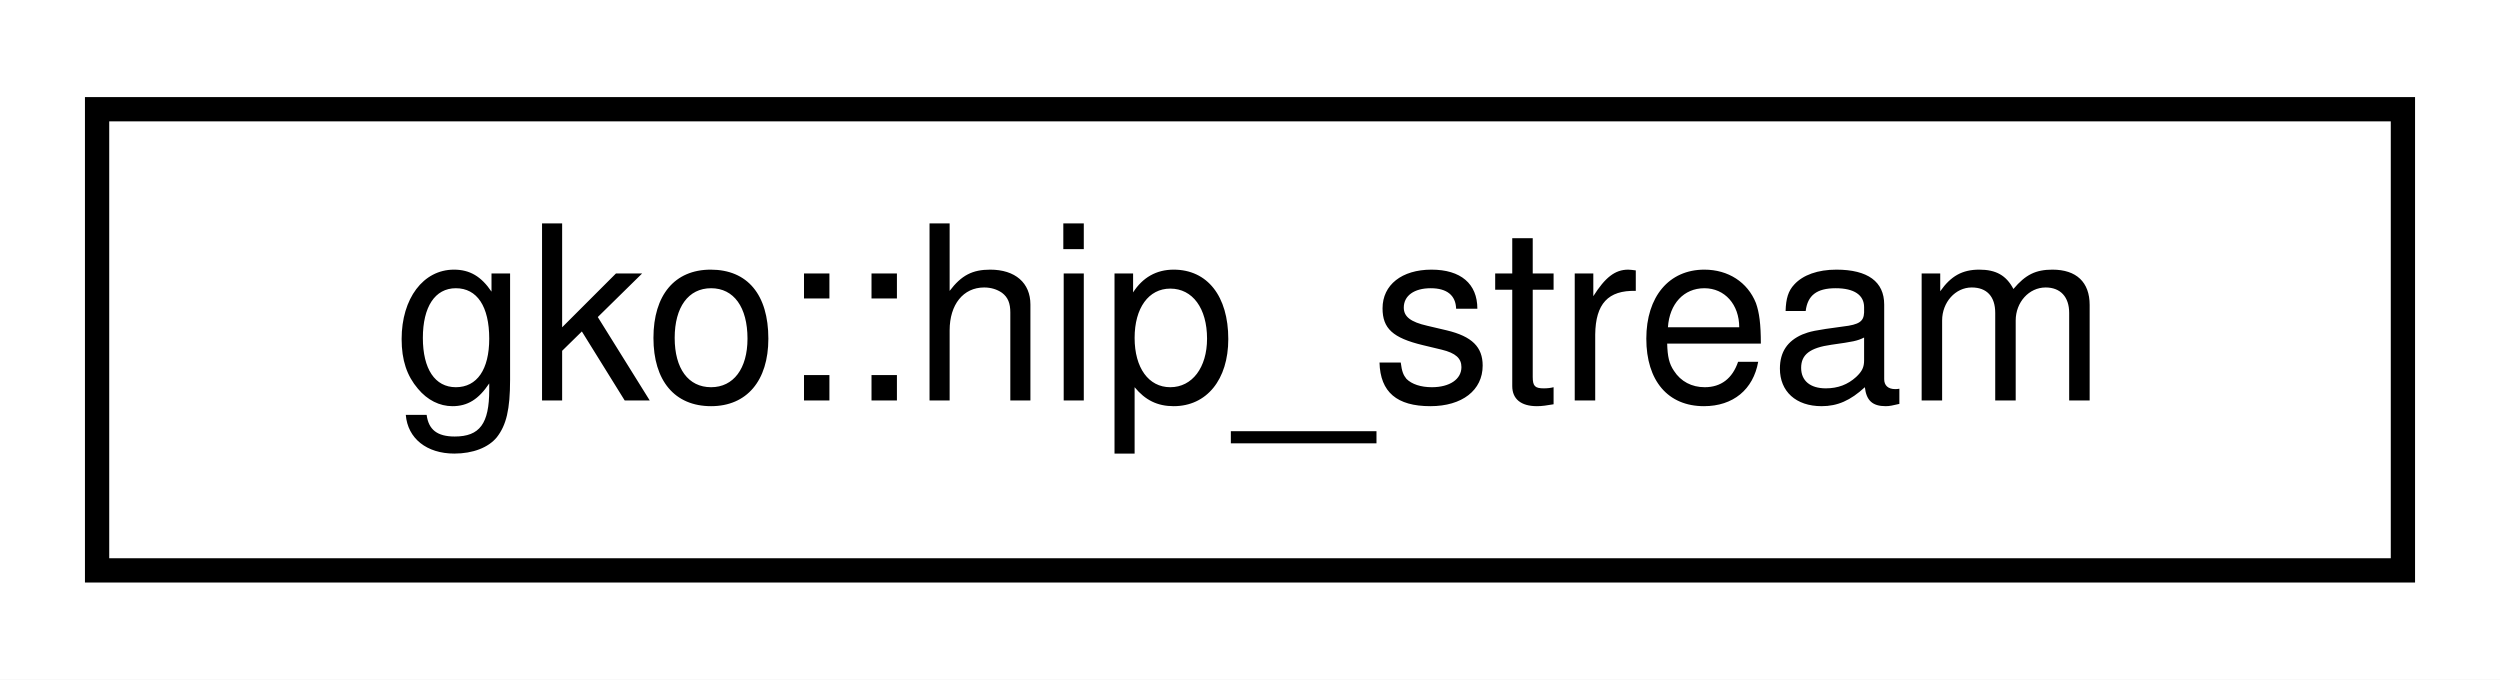
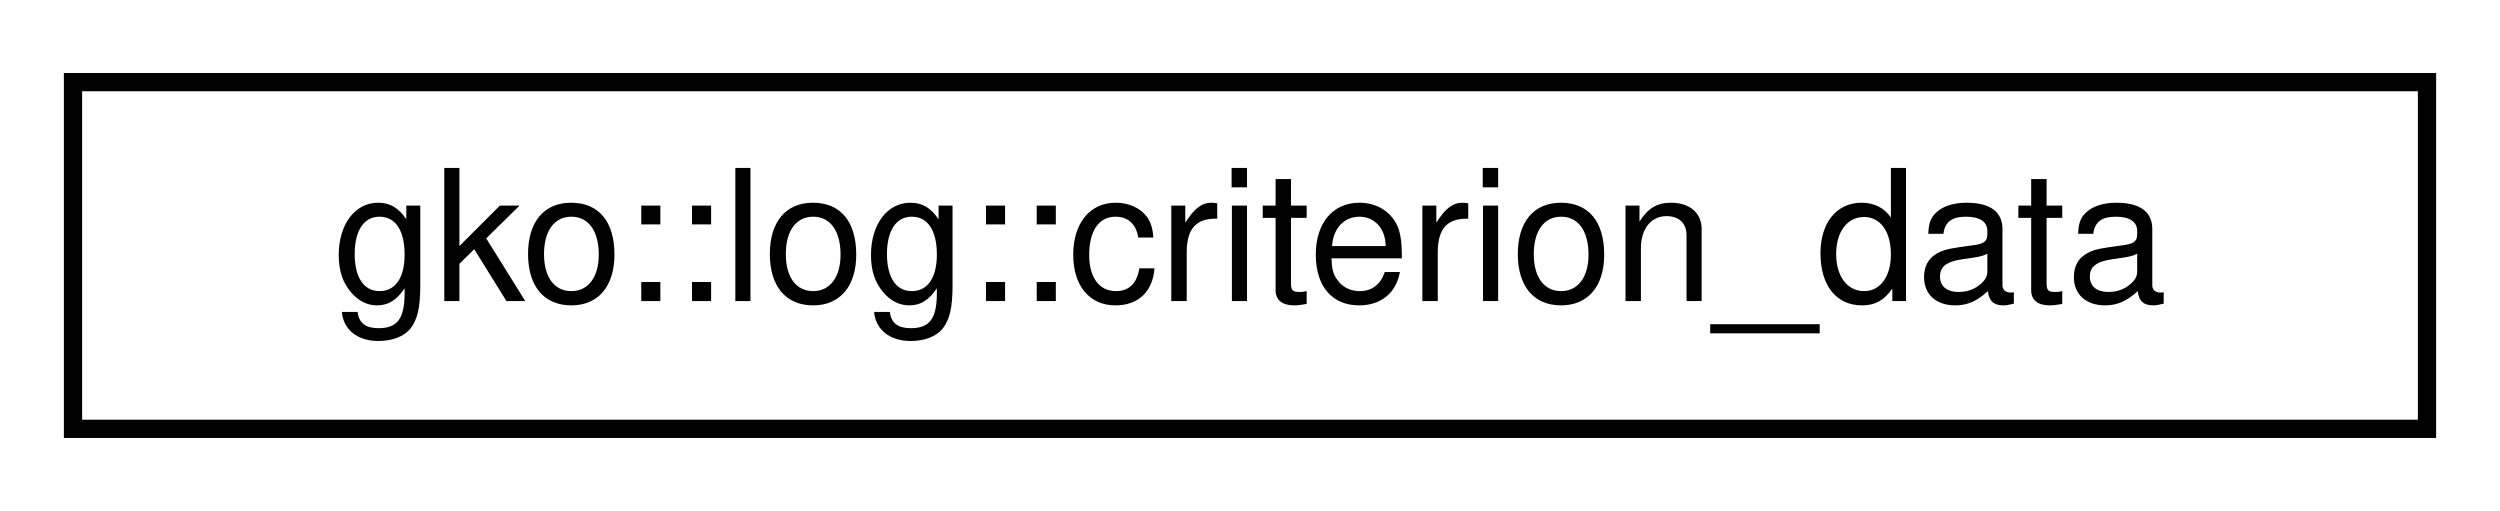
- <svg xmlns="http://www.w3.org/2000/svg" xmlns:xlink="http://www.w3.org/1999/xlink" width="103pt" height="28pt" viewBox="0.00 0.00 103.00 28.00">
+ <svg xmlns="http://www.w3.org/2000/svg" xmlns:xlink="http://www.w3.org/1999/xlink" width="137pt" height="28pt" viewBox="0.00 0.00 137.00 28.00">
  <g id="graph0" class="graph" transform="scale(1 1) rotate(0) translate(4 24)">
-     <polygon fill="#ffffff" stroke="transparent" points="-4,4 -4,-24 99,-24 99,4 -4,4" />
+     <polygon fill="#ffffff" stroke="transparent" points="-4,4 -4,-24 133,-24 133,4 -4,4" />
    <g id="node1" class="node">
      <g id="a_node1">
-         <a xlink:href="classgko_1_1hip__stream.html" target="_top" xlink:title="An RAII wrapper for a custom HIP stream.">
-           <polygon fill="#ffffff" stroke="#000000" points="0,-.5 0,-19.5 95,-19.5 95,-.5 0,-.5" />
-           <text text-anchor="middle" x="47.5" y="-7.5" font-family="Helvetica,sans-Serif" font-size="10.00" fill="#000000">gko::hip_stream</text>
+         <a xlink:href="structgko_1_1log_1_1criterion__data.html" target="_top" xlink:title="Struct representing Criterion related data.">
+           <polygon fill="#ffffff" stroke="#000000" points="0,-.5 0,-19.5 129,-19.5 129,-.5 0,-.5" />
+           <text text-anchor="middle" x="64.5" y="-7.5" font-family="Helvetica,sans-Serif" font-size="10.00" fill="#000000">gko::log::criterion_data</text>
        </a>
      </g>
    </g>
  </g>
</svg>
